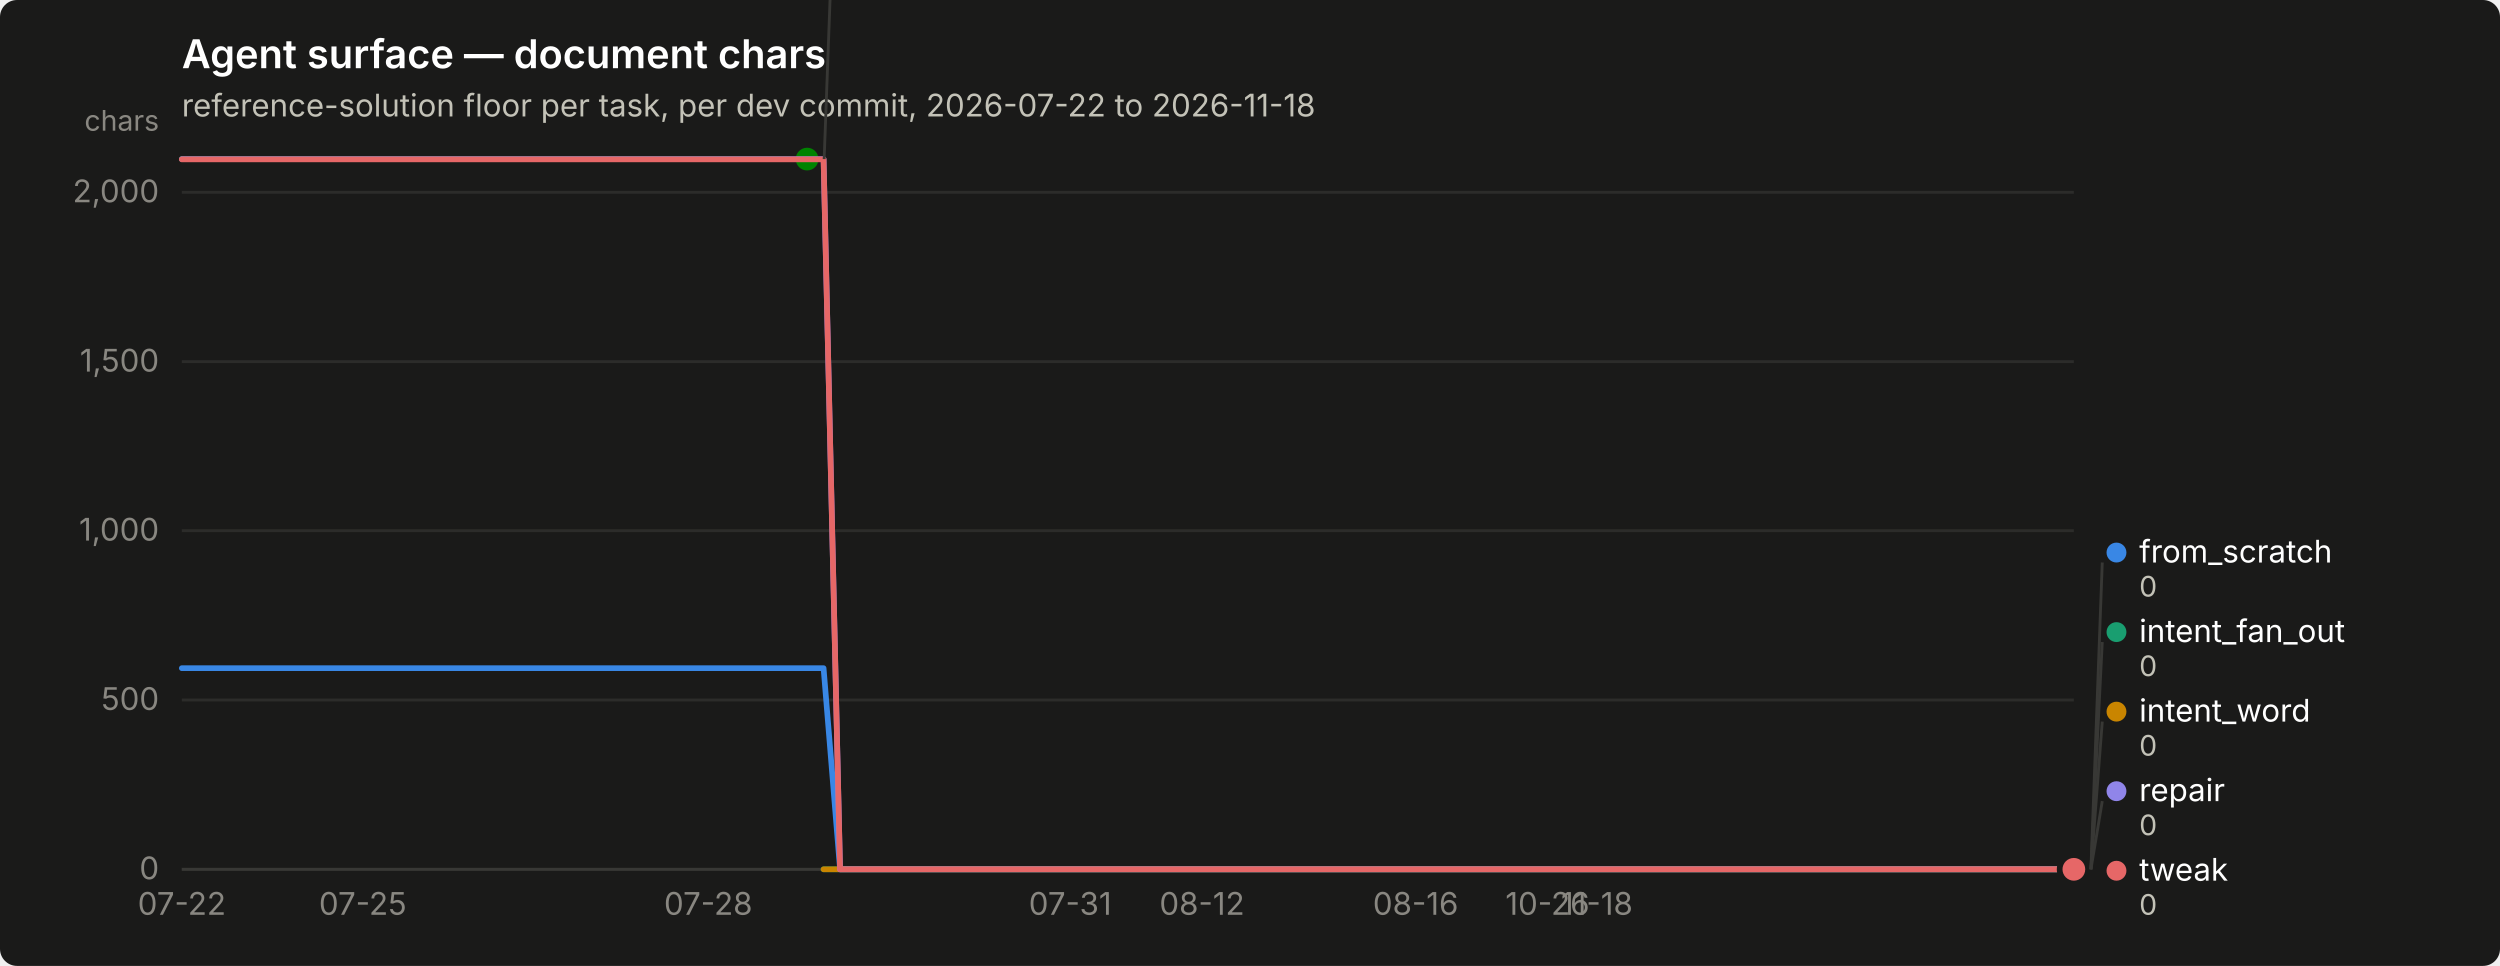
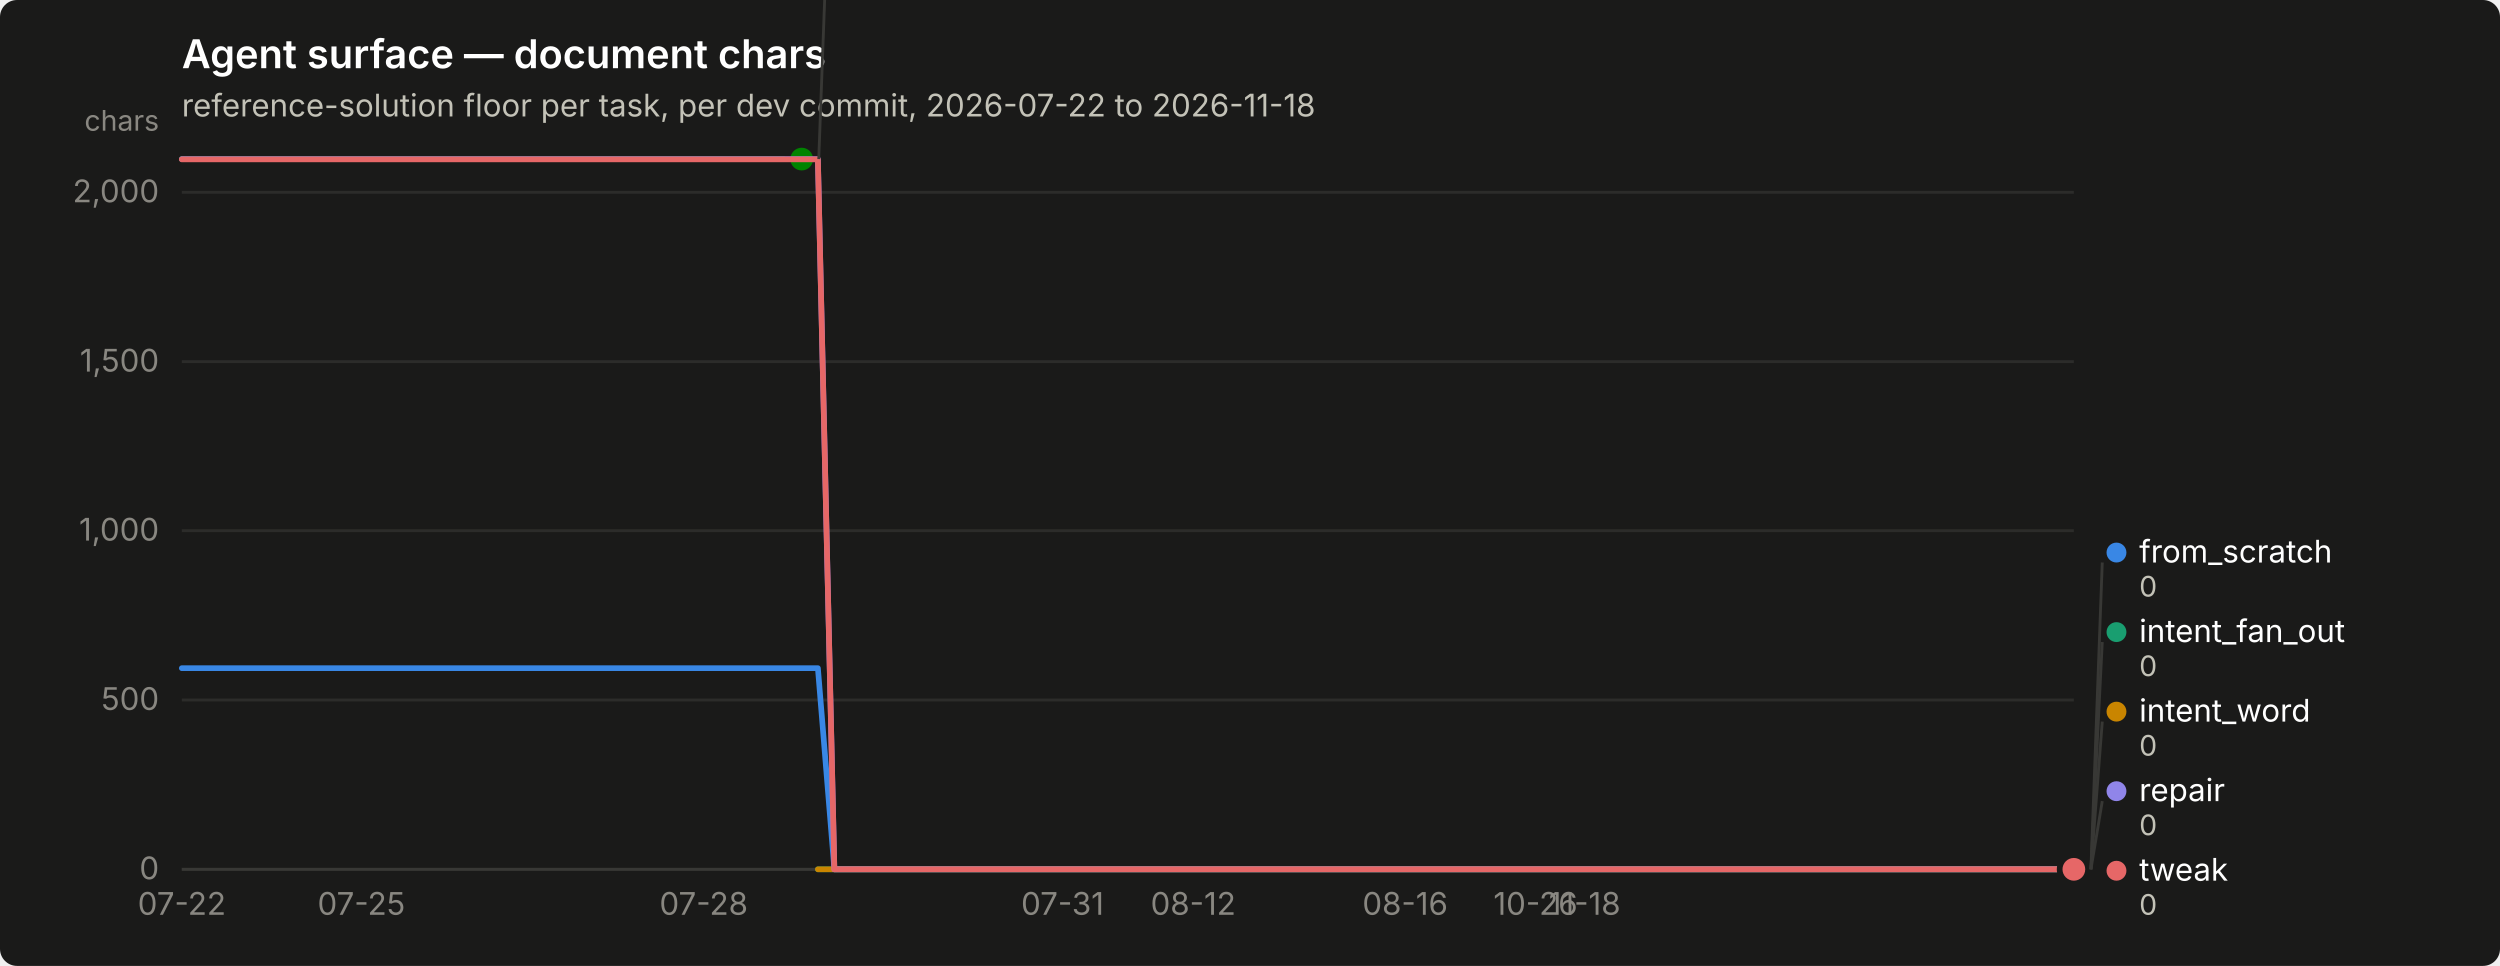
<svg xmlns="http://www.w3.org/2000/svg" width="880" height="340" viewBox="0 0 880 340" role="img" aria-label="Agent surface — document chars">
  <rect width="880" height="340" rx="6" fill="#1a1a19" />
  <text x="64" y="24" font-family="system-ui, -apple-system, &quot;Segoe UI&quot;, sans-serif" font-size="14" font-weight="600" fill="#ffffff">Agent surface — document chars</text>
  <text x="64" y="41" font-family="system-ui, -apple-system, &quot;Segoe UI&quot;, sans-serif" font-size="11" fill="#c3c2b7">reference-solution floor per task, per dev commit, 2026-07-22 to 2026-11-18</text>
  <line x1="64" y1="306.0" x2="730" y2="306.0" stroke="#2c2c2a" stroke-width="1" />
  <text x="56" y="309.5" text-anchor="end" font-family="system-ui, -apple-system, &quot;Segoe UI&quot;, sans-serif" font-size="11" style="font-variant-numeric: tabular-nums" fill="#898781">0</text>
  <line x1="64" y1="246.4" x2="730" y2="246.4" stroke="#2c2c2a" stroke-width="1" />
  <text x="56" y="249.9" text-anchor="end" font-family="system-ui, -apple-system, &quot;Segoe UI&quot;, sans-serif" font-size="11" style="font-variant-numeric: tabular-nums" fill="#898781">500</text>
  <line x1="64" y1="186.8" x2="730" y2="186.8" stroke="#2c2c2a" stroke-width="1" />
  <text x="56" y="190.3" text-anchor="end" font-family="system-ui, -apple-system, &quot;Segoe UI&quot;, sans-serif" font-size="11" style="font-variant-numeric: tabular-nums" fill="#898781">1,000</text>
  <line x1="64" y1="127.3" x2="730" y2="127.3" stroke="#2c2c2a" stroke-width="1" />
  <text x="56" y="130.8" text-anchor="end" font-family="system-ui, -apple-system, &quot;Segoe UI&quot;, sans-serif" font-size="11" style="font-variant-numeric: tabular-nums" fill="#898781">1,500</text>
  <line x1="64" y1="67.7" x2="730" y2="67.7" stroke="#2c2c2a" stroke-width="1" />
  <text x="56" y="71.2" text-anchor="end" font-family="system-ui, -apple-system, &quot;Segoe UI&quot;, sans-serif" font-size="11" style="font-variant-numeric: tabular-nums" fill="#898781">2,000</text>
  <text x="56" y="46" text-anchor="end" font-family="system-ui, -apple-system, &quot;Segoe UI&quot;, sans-serif" font-size="10" fill="#898781">chars</text>
  <line x1="64" y1="306" x2="730" y2="306" stroke="#383835" stroke-width="1" />
  <text x="64.0" y="322" text-anchor="middle" font-family="system-ui, -apple-system, &quot;Segoe UI&quot;, sans-serif" font-size="11" style="font-variant-numeric: tabular-nums" fill="#898781">07-22</text>
-   <text x="127.7" y="322" text-anchor="middle" font-family="system-ui, -apple-system, &quot;Segoe UI&quot;, sans-serif" font-size="11" style="font-variant-numeric: tabular-nums" fill="#898781">07-25</text>
-   <text x="249.3" y="322" text-anchor="middle" font-family="system-ui, -apple-system, &quot;Segoe UI&quot;, sans-serif" font-size="11" style="font-variant-numeric: tabular-nums" fill="#898781">07-28</text>
-   <text x="376.7" y="322" text-anchor="middle" font-family="system-ui, -apple-system, &quot;Segoe UI&quot;, sans-serif" font-size="11" style="font-variant-numeric: tabular-nums" fill="#898781">07-31</text>
-   <text x="423.1" y="322" text-anchor="middle" font-family="system-ui, -apple-system, &quot;Segoe UI&quot;, sans-serif" font-size="11" style="font-variant-numeric: tabular-nums" fill="#898781">08-12</text>
-   <text x="498.3" y="322" text-anchor="middle" font-family="system-ui, -apple-system, &quot;Segoe UI&quot;, sans-serif" font-size="11" style="font-variant-numeric: tabular-nums" fill="#898781">08-16</text>
-   <text x="544.7" y="322" text-anchor="middle" font-family="system-ui, -apple-system, &quot;Segoe UI&quot;, sans-serif" font-size="11" style="font-variant-numeric: tabular-nums" fill="#898781">10-26</text>
-   <text x="562.1" y="322" text-anchor="middle" font-family="system-ui, -apple-system, &quot;Segoe UI&quot;, sans-serif" font-size="11" style="font-variant-numeric: tabular-nums" fill="#898781">11-18</text>
-   <path d="M64.0,235.2 L69.8,235.2 L75.6,235.2 L81.4,235.2 L87.2,235.2 L93.0,235.2 L98.7,235.2 L104.5,235.2 L110.3,235.2 L116.1,235.2 L121.9,235.2 L127.7,235.2 L133.5,235.2 L139.3,235.2 L145.1,235.2 L150.9,235.2 L156.7,235.2 L162.5,235.2 L168.2,235.2 L174.0,235.2 L179.8,235.2 L185.6,235.2 L191.4,235.2 L197.2,235.2 L203.0,235.2 L208.8,235.2 L214.6,235.2 L220.4,235.2 L226.2,235.2 L231.9,235.2 L237.7,235.2 L243.5,235.2 L249.3,235.2 L255.1,235.2 L260.9,235.2 L266.7,235.2 L272.5,235.2 L278.3,235.2 L284.1,235.2 L289.9,235.2 L295.7,306.0 L301.4,306.0 L307.2,306.0 L313.0,306.0 L318.8,306.0 L324.6,306.0 L330.4,306.0 L336.2,306.0 L342.0,306.0 L347.8,306.0 L353.6,306.0 L359.4,306.0 L365.1,306.0 L370.9,306.0 L376.7,306.0 L382.5,306.0 L388.3,306.0 L394.1,306.0 L399.9,306.0 L405.7,306.0 L411.5,306.0 L417.3,306.0 L423.1,306.0 L428.9,306.0 L434.6,306.0 L440.4,306.0 L446.2,306.0 L452.0,306.0 L457.8,306.0 L463.6,306.0 L469.4,306.0 L475.2,306.0 L481.0,306.0 L486.8,306.0 L492.6,306.0 L498.3,306.0 L504.1,306.0 L509.9,306.0 L515.7,306.0 L521.5,306.0 L527.3,306.0 L533.1,306.0 L538.9,306.0 L544.7,306.0 L550.5,306.0 L556.3,306.0 L562.1,306.0 L567.8,306.0 L573.6,306.0 L579.4,306.0 L585.2,306.0 L591.0,306.0 L596.8,306.0 L602.6,306.0 L608.4,306.0 L614.2,306.0 L620.0,306.0 L625.8,306.0 L631.5,306.0 L637.3,306.0 L643.1,306.0 L648.9,306.0 L654.7,306.0 L660.5,306.0 L666.3,306.0 L672.1,306.0 L677.9,306.0 L683.7,306.0 L689.5,306.0 L695.3,306.0 L701.0,306.0 L706.8,306.0 L712.6,306.0 L718.4,306.0 L724.2,306.0 L730.0,306.0" fill="none" stroke="#3987e5" stroke-width="2" stroke-linejoin="round" stroke-linecap="round" />
+   <text x="127.2" y="322" text-anchor="middle" font-family="system-ui, -apple-system, &quot;Segoe UI&quot;, sans-serif" font-size="11" style="font-variant-numeric: tabular-nums" fill="#898781">07-25</text>
+   <text x="247.7" y="322" text-anchor="middle" font-family="system-ui, -apple-system, &quot;Segoe UI&quot;, sans-serif" font-size="11" style="font-variant-numeric: tabular-nums" fill="#898781">07-28</text>
+   <text x="374.0" y="322" text-anchor="middle" font-family="system-ui, -apple-system, &quot;Segoe UI&quot;, sans-serif" font-size="11" style="font-variant-numeric: tabular-nums" fill="#898781">07-31</text>
+   <text x="420.0" y="322" text-anchor="middle" font-family="system-ui, -apple-system, &quot;Segoe UI&quot;, sans-serif" font-size="11" style="font-variant-numeric: tabular-nums" fill="#898781">08-12</text>
+   <text x="494.6" y="322" text-anchor="middle" font-family="system-ui, -apple-system, &quot;Segoe UI&quot;, sans-serif" font-size="11" style="font-variant-numeric: tabular-nums" fill="#898781">08-16</text>
+   <text x="540.5" y="322" text-anchor="middle" font-family="system-ui, -apple-system, &quot;Segoe UI&quot;, sans-serif" font-size="11" style="font-variant-numeric: tabular-nums" fill="#898781">10-26</text>
+   <text x="557.8" y="322" text-anchor="middle" font-family="system-ui, -apple-system, &quot;Segoe UI&quot;, sans-serif" font-size="11" style="font-variant-numeric: tabular-nums" fill="#898781">11-18</text>
+   <path d="M64.0,235.2 L69.7,235.2 L75.5,235.2 L81.2,235.2 L87.0,235.2 L92.7,235.2 L98.4,235.2 L104.2,235.2 L109.9,235.2 L115.7,235.2 L121.4,235.2 L127.2,235.2 L132.9,235.2 L138.6,235.2 L144.4,235.2 L150.1,235.2 L155.9,235.2 L161.6,235.2 L167.3,235.2 L173.1,235.2 L178.8,235.2 L184.6,235.2 L190.3,235.2 L196.1,235.2 L201.8,235.2 L207.5,235.2 L213.3,235.2 L219.0,235.2 L224.8,235.2 L230.5,235.2 L236.2,235.2 L242.0,235.2 L247.7,235.2 L253.5,235.2 L259.2,235.2 L264.9,235.2 L270.7,235.2 L276.4,235.2 L282.2,235.2 L287.9,235.2 L293.7,306.0 L299.4,306.0 L305.1,306.0 L310.9,306.0 L316.6,306.0 L322.4,306.0 L328.1,306.0 L333.8,306.0 L339.6,306.0 L345.3,306.0 L351.1,306.0 L356.8,306.0 L362.6,306.0 L368.3,306.0 L374.0,306.0 L379.8,306.0 L385.5,306.0 L391.3,306.0 L397.0,306.0 L402.7,306.0 L408.5,306.0 L414.2,306.0 L420.0,306.0 L425.7,306.0 L431.4,306.0 L437.2,306.0 L442.9,306.0 L448.7,306.0 L454.4,306.0 L460.2,306.0 L465.9,306.0 L471.6,306.0 L477.4,306.0 L483.1,306.0 L488.9,306.0 L494.6,306.0 L500.3,306.0 L506.1,306.0 L511.8,306.0 L517.6,306.0 L523.3,306.0 L529.1,306.0 L534.8,306.0 L540.5,306.0 L546.3,306.0 L552.0,306.0 L557.8,306.0 L563.5,306.0 L569.2,306.0 L575.0,306.0 L580.7,306.0 L586.5,306.0 L592.2,306.0 L597.9,306.0 L603.7,306.0 L609.4,306.0 L615.2,306.0 L620.9,306.0 L626.7,306.0 L632.4,306.0 L638.1,306.0 L643.9,306.0 L649.6,306.0 L655.4,306.0 L661.1,306.0 L666.8,306.0 L672.6,306.0 L678.3,306.0 L684.1,306.0 L689.8,306.0 L695.6,306.0 L701.3,306.0 L707.0,306.0 L712.8,306.0 L718.5,306.0 L724.3,306.0 L730.0,306.0" fill="none" stroke="#3987e5" stroke-width="2" stroke-linejoin="round" stroke-linecap="round" />
  <circle cx="730.0" cy="306.0" r="6" fill="#1a1a19" />
  <circle cx="730.0" cy="306.0" r="4" fill="#3987e5" />
-   <path d="M289.9,306.0 L295.7,306.0 L301.4,306.0 L307.2,306.0 L313.0,306.0 L318.8,306.0 L324.6,306.0 L330.4,306.0 L336.2,306.0 L342.0,306.0 L347.8,306.0 L353.6,306.0 L359.4,306.0 L365.1,306.0 L370.9,306.0 L376.7,306.0 L382.5,306.0 L388.3,306.0 L394.1,306.0 L399.9,306.0 L405.7,306.0 L411.5,306.0 L417.3,306.0 L423.1,306.0 L428.9,306.0 L434.6,306.0 L440.4,306.0 L446.2,306.0 L452.0,306.0 L457.8,306.0 L463.6,306.0 L469.4,306.0 L475.2,306.0 L481.0,306.0 L486.8,306.0 L492.6,306.0 L498.3,306.0 L504.1,306.0 L509.9,306.0 L515.7,306.0 L521.5,306.0 L527.3,306.0 L533.1,306.0 L538.9,306.0 L544.7,306.0 L550.5,306.0 L556.3,306.0 L562.1,306.0 L567.8,306.0 L573.6,306.0 L579.4,306.0 L585.2,306.0 L591.0,306.0 L596.8,306.0 L602.6,306.0 L608.4,306.0 L614.2,306.0 L620.0,306.0 L625.8,306.0 L631.5,306.0 L637.3,306.0 L643.1,306.0 L648.9,306.0 L654.7,306.0 L660.5,306.0 L666.3,306.0 L672.1,306.0 L677.9,306.0 L683.7,306.0 L689.5,306.0 L695.3,306.0 L701.0,306.0 L706.8,306.0 L712.6,306.0 L718.4,306.0 L724.2,306.0 L730.0,306.0" fill="none" stroke="#199e70" stroke-width="2" stroke-linejoin="round" stroke-linecap="round" />
+   <path d="M287.9,306.0 L293.7,306.0 L299.4,306.0 L305.1,306.0 L310.9,306.0 L316.6,306.0 L322.4,306.0 L328.1,306.0 L333.8,306.0 L339.6,306.0 L345.3,306.0 L351.1,306.0 L356.8,306.0 L362.6,306.0 L368.3,306.0 L374.0,306.0 L379.8,306.0 L385.5,306.0 L391.3,306.0 L397.0,306.0 L402.7,306.0 L408.5,306.0 L414.2,306.0 L420.0,306.0 L425.7,306.0 L431.4,306.0 L437.2,306.0 L442.9,306.0 L448.7,306.0 L454.4,306.0 L460.2,306.0 L465.9,306.0 L471.6,306.0 L477.4,306.0 L483.1,306.0 L488.9,306.0 L494.6,306.0 L500.3,306.0 L506.1,306.0 L511.8,306.0 L517.6,306.0 L523.3,306.0 L529.1,306.0 L534.8,306.0 L540.5,306.0 L546.3,306.0 L552.0,306.0 L557.8,306.0 L563.5,306.0 L569.2,306.0 L575.0,306.0 L580.7,306.0 L586.5,306.0 L592.2,306.0 L597.9,306.0 L603.7,306.0 L609.4,306.0 L615.2,306.0 L620.9,306.0 L626.7,306.0 L632.4,306.0 L638.1,306.0 L643.9,306.0 L649.6,306.0 L655.4,306.0 L661.1,306.0 L666.8,306.0 L672.6,306.0 L678.3,306.0 L684.1,306.0 L689.8,306.0 L695.6,306.0 L701.3,306.0 L707.0,306.0 L712.8,306.0 L718.5,306.0 L724.3,306.0 L730.0,306.0" fill="none" stroke="#199e70" stroke-width="2" stroke-linejoin="round" stroke-linecap="round" />
  <circle cx="730.0" cy="306.0" r="6" fill="#1a1a19" />
  <circle cx="730.0" cy="306.0" r="4" fill="#199e70" />
-   <path d="M289.9,306.0 L295.7,306.0 L301.4,306.0 L307.2,306.0 L313.0,306.0 L318.8,306.0 L324.6,306.0 L330.4,306.0 L336.2,306.0 L342.0,306.0 L347.8,306.0 L353.6,306.0 L359.4,306.0 L365.1,306.0 L370.9,306.0 L376.7,306.0 L382.5,306.0 L388.3,306.0 L394.1,306.0 L399.9,306.0 L405.7,306.0 L411.5,306.0 L417.3,306.0 L423.1,306.0 L428.9,306.0 L434.6,306.0 L440.4,306.0 L446.2,306.0 L452.0,306.0 L457.8,306.0 L463.6,306.0 L469.4,306.0 L475.2,306.0 L481.0,306.0 L486.8,306.0 L492.6,306.0 L498.3,306.0 L504.1,306.0 L509.9,306.0 L515.7,306.0 L521.5,306.0 L527.3,306.0 L533.1,306.0 L538.9,306.0 L544.7,306.0 L550.5,306.0 L556.3,306.0 L562.1,306.0 L567.8,306.0 L573.6,306.0 L579.4,306.0 L585.2,306.0 L591.0,306.0 L596.8,306.0 L602.6,306.0 L608.4,306.0 L614.2,306.0 L620.0,306.0 L625.8,306.0 L631.5,306.0 L637.3,306.0 L643.1,306.0 L648.9,306.0 L654.7,306.0 L660.5,306.0 L666.3,306.0 L672.1,306.0 L677.9,306.0 L683.7,306.0 L689.5,306.0 L695.3,306.0 L701.0,306.0 L706.8,306.0 L712.6,306.0 L718.4,306.0 L724.2,306.0 L730.0,306.0" fill="none" stroke="#c98500" stroke-width="2" stroke-linejoin="round" stroke-linecap="round" />
+   <path d="M287.9,306.0 L293.7,306.0 L299.4,306.0 L305.1,306.0 L310.9,306.0 L316.6,306.0 L322.4,306.0 L328.1,306.0 L333.8,306.0 L339.6,306.0 L345.3,306.0 L351.1,306.0 L356.8,306.0 L362.6,306.0 L368.3,306.0 L374.0,306.0 L379.8,306.0 L385.5,306.0 L391.3,306.0 L397.0,306.0 L402.7,306.0 L408.5,306.0 L414.2,306.0 L420.0,306.0 L425.7,306.0 L431.4,306.0 L437.2,306.0 L442.9,306.0 L448.7,306.0 L454.4,306.0 L460.2,306.0 L465.9,306.0 L471.6,306.0 L477.4,306.0 L483.1,306.0 L488.9,306.0 L494.6,306.0 L500.3,306.0 L506.1,306.0 L511.8,306.0 L517.6,306.0 L523.3,306.0 L529.1,306.0 L534.8,306.0 L540.5,306.0 L546.3,306.0 L552.0,306.0 L557.8,306.0 L563.5,306.0 L569.2,306.0 L575.0,306.0 L580.7,306.0 L586.5,306.0 L592.2,306.0 L597.9,306.0 L603.7,306.0 L609.4,306.0 L615.2,306.0 L620.9,306.0 L626.7,306.0 L632.4,306.0 L638.1,306.0 L643.9,306.0 L649.6,306.0 L655.4,306.0 L661.1,306.0 L666.8,306.0 L672.6,306.0 L678.3,306.0 L684.1,306.0 L689.8,306.0 L695.6,306.0 L701.3,306.0 L707.0,306.0 L712.8,306.0 L718.5,306.0 L724.3,306.0 L730.0,306.0" fill="none" stroke="#c98500" stroke-width="2" stroke-linejoin="round" stroke-linecap="round" />
  <circle cx="730.0" cy="306.0" r="6" fill="#1a1a19" />
  <circle cx="730.0" cy="306.0" r="4" fill="#c98500" />
-   <path d="M64.0,56.0 L69.8,56.0 L75.6,56.0 L81.4,56.0 L87.2,56.0 L93.0,56.0 L98.7,56.0 L104.5,56.0 L110.3,56.0 L116.1,56.0 L121.9,56.0 L127.7,56.0 L133.5,56.0 L139.3,56.0 L145.1,56.0 L150.9,56.0 L156.7,56.0 L162.5,56.0 L168.2,56.0 L174.0,56.0 L179.8,56.0 L185.6,56.0 L191.4,56.0 L197.2,56.0 L203.0,56.0 L208.8,56.0 L214.6,56.0 L220.4,56.0 L226.2,56.0 L231.9,56.0 L237.7,56.0 L243.5,56.0 L249.3,56.0 L255.1,56.0 L260.9,56.0 L266.7,56.0 L272.5,56.0 L278.3,56.0 L284.1,56.0" fill="none" stroke="#008300" stroke-width="2" stroke-linejoin="round" stroke-linecap="round" />
-   <circle cx="284.1" cy="56.0" r="6" fill="#1a1a19" />
-   <circle cx="284.1" cy="56.0" r="4" fill="#008300" />
-   <path d="M64.0,56.0 L69.8,56.0 L75.6,56.0 L81.4,56.0 L87.2,56.0 L93.0,56.0 L98.7,56.0 L104.5,56.0 L110.3,56.0 L116.1,56.0 L121.9,56.0 L127.7,56.0 L133.5,56.0 L139.3,56.0 L145.1,56.0 L150.9,56.0 L156.7,56.0 L162.5,56.0 L168.2,56.0 L174.0,56.0 L179.8,56.0 L185.6,56.0 L191.4,56.0 L197.2,56.0 L203.0,56.0 L208.8,56.0 L214.6,56.0 L220.4,56.0 L226.2,56.0 L231.9,56.0 L237.7,56.0 L243.5,56.0 L249.3,56.0 L255.1,56.0 L260.9,56.0 L266.7,56.0 L272.5,56.0 L278.3,56.0 L284.1,56.0 L289.9,56.0 L295.7,306.0 L301.4,306.0 L307.2,306.0 L313.0,306.0 L318.8,306.0 L324.6,306.0 L330.4,306.0 L336.2,306.0 L342.0,306.0 L347.8,306.0 L353.6,306.0 L359.4,306.0 L365.1,306.0 L370.9,306.0 L376.7,306.0 L382.5,306.0 L388.3,306.0 L394.1,306.0 L399.9,306.0 L405.7,306.0 L411.5,306.0 L417.3,306.0 L423.1,306.0 L428.9,306.0 L434.6,306.0 L440.4,306.0 L446.2,306.0 L452.0,306.0 L457.8,306.0 L463.6,306.0 L469.4,306.0 L475.2,306.0 L481.0,306.0 L486.8,306.0 L492.6,306.0 L498.3,306.0 L504.1,306.0 L509.9,306.0 L515.7,306.0 L521.5,306.0 L527.3,306.0 L533.1,306.0 L538.9,306.0 L544.7,306.0 L550.5,306.0 L556.3,306.0 L562.1,306.0 L567.8,306.0 L573.6,306.0 L579.4,306.0 L585.2,306.0 L591.0,306.0 L596.8,306.0 L602.6,306.0 L608.4,306.0 L614.2,306.0 L620.0,306.0 L625.8,306.0 L631.5,306.0 L637.3,306.0 L643.1,306.0 L648.9,306.0 L654.7,306.0 L660.5,306.0 L666.3,306.0 L672.1,306.0 L677.9,306.0 L683.7,306.0 L689.5,306.0 L695.3,306.0 L701.0,306.0 L706.8,306.0 L712.6,306.0 L718.4,306.0 L724.2,306.0 L730.0,306.0" fill="none" stroke="#9085e9" stroke-width="2" stroke-linejoin="round" stroke-linecap="round" />
+   <path d="M64.0,56.0 L69.7,56.0 L75.5,56.0 L81.2,56.0 L87.0,56.0 L92.7,56.0 L98.4,56.0 L104.2,56.0 L109.9,56.0 L115.7,56.0 L121.4,56.0 L127.2,56.0 L132.9,56.0 L138.6,56.0 L144.4,56.0 L150.1,56.0 L155.9,56.0 L161.6,56.0 L167.3,56.0 L173.1,56.0 L178.8,56.0 L184.6,56.0 L190.3,56.0 L196.1,56.0 L201.8,56.0 L207.5,56.0 L213.3,56.0 L219.0,56.0 L224.8,56.0 L230.5,56.0 L236.2,56.0 L242.0,56.0 L247.7,56.0 L253.5,56.0 L259.2,56.0 L264.9,56.0 L270.7,56.0 L276.4,56.0 L282.2,56.0" fill="none" stroke="#008300" stroke-width="2" stroke-linejoin="round" stroke-linecap="round" />
+   <circle cx="282.2" cy="56.0" r="6" fill="#1a1a19" />
+   <circle cx="282.2" cy="56.0" r="4" fill="#008300" />
+   <path d="M64.0,56.0 L69.7,56.0 L75.5,56.0 L81.2,56.0 L87.0,56.0 L92.7,56.0 L98.4,56.0 L104.2,56.0 L109.9,56.0 L115.7,56.0 L121.4,56.0 L127.2,56.0 L132.9,56.0 L138.6,56.0 L144.4,56.0 L150.1,56.0 L155.9,56.0 L161.6,56.0 L167.3,56.0 L173.1,56.0 L178.8,56.0 L184.6,56.0 L190.3,56.0 L196.1,56.0 L201.8,56.0 L207.5,56.0 L213.3,56.0 L219.0,56.0 L224.8,56.0 L230.5,56.0 L236.2,56.0 L242.0,56.0 L247.7,56.0 L253.5,56.0 L259.2,56.0 L264.9,56.0 L270.7,56.0 L276.4,56.0 L282.2,56.0 L287.9,56.0 L293.7,306.0 L299.4,306.0 L305.1,306.0 L310.9,306.0 L316.6,306.0 L322.4,306.0 L328.1,306.0 L333.8,306.0 L339.6,306.0 L345.3,306.0 L351.1,306.0 L356.8,306.0 L362.6,306.0 L368.3,306.0 L374.0,306.0 L379.8,306.0 L385.5,306.0 L391.3,306.0 L397.0,306.0 L402.7,306.0 L408.5,306.0 L414.2,306.0 L420.0,306.0 L425.7,306.0 L431.4,306.0 L437.2,306.0 L442.9,306.0 L448.7,306.0 L454.4,306.0 L460.2,306.0 L465.9,306.0 L471.6,306.0 L477.4,306.0 L483.1,306.0 L488.9,306.0 L494.6,306.0 L500.3,306.0 L506.1,306.0 L511.8,306.0 L517.6,306.0 L523.3,306.0 L529.1,306.0 L534.8,306.0 L540.5,306.0 L546.3,306.0 L552.0,306.0 L557.8,306.0 L563.5,306.0 L569.2,306.0 L575.0,306.0 L580.7,306.0 L586.5,306.0 L592.2,306.0 L597.9,306.0 L603.7,306.0 L609.4,306.0 L615.2,306.0 L620.9,306.0 L626.7,306.0 L632.4,306.0 L638.1,306.0 L643.9,306.0 L649.6,306.0 L655.4,306.0 L661.1,306.0 L666.8,306.0 L672.6,306.0 L678.3,306.0 L684.1,306.0 L689.8,306.0 L695.6,306.0 L701.3,306.0 L707.0,306.0 L712.8,306.0 L718.5,306.0 L724.3,306.0 L730.0,306.0" fill="none" stroke="#9085e9" stroke-width="2" stroke-linejoin="round" stroke-linecap="round" />
  <circle cx="730.0" cy="306.0" r="6" fill="#1a1a19" />
  <circle cx="730.0" cy="306.0" r="4" fill="#9085e9" />
-   <path d="M64.0,56.1 L69.8,56.1 L75.6,56.1 L81.4,56.1 L87.2,56.1 L93.0,56.1 L98.7,56.1 L104.5,56.1 L110.3,56.1 L116.1,56.1 L121.9,56.1 L127.7,56.1 L133.5,56.1 L139.3,56.1 L145.1,56.1 L150.9,56.1 L156.7,56.1 L162.5,56.1 L168.2,56.1 L174.0,56.1 L179.8,56.1 L185.6,56.1 L191.4,56.1 L197.2,56.1 L203.0,56.1 L208.8,56.1 L214.6,56.1 L220.4,56.1 L226.2,56.1 L231.9,56.1 L237.7,56.1 L243.5,56.1 L249.3,56.1 L255.1,56.1 L260.9,56.1 L266.7,56.1 L272.5,56.1 L278.3,56.1 L284.1,56.1 L289.9,56.1 L295.7,306.0 L301.4,306.0 L307.2,306.0 L313.0,306.0 L318.8,306.0 L324.6,306.0 L330.4,306.0 L336.2,306.0 L342.0,306.0 L347.8,306.0 L353.6,306.0 L359.4,306.0 L365.1,306.0 L370.9,306.0 L376.7,306.0 L382.5,306.0 L388.3,306.0 L394.1,306.0 L399.9,306.0 L405.7,306.0 L411.5,306.0 L417.3,306.0 L423.1,306.0 L428.9,306.0 L434.6,306.0 L440.4,306.0 L446.2,306.0 L452.0,306.0 L457.8,306.0 L463.6,306.0 L469.4,306.0 L475.2,306.0 L481.0,306.0 L486.8,306.0 L492.6,306.0 L498.3,306.0 L504.1,306.0 L509.9,306.0 L515.7,306.0 L521.5,306.0 L527.3,306.0 L533.1,306.0 L538.9,306.0 L544.7,306.0 L550.5,306.0 L556.3,306.0 L562.1,306.0 L567.8,306.0 L573.6,306.0 L579.4,306.0 L585.2,306.0 L591.0,306.0 L596.8,306.0 L602.6,306.0 L608.4,306.0 L614.2,306.0 L620.0,306.0 L625.8,306.0 L631.5,306.0 L637.3,306.0 L643.1,306.0 L648.9,306.0 L654.7,306.0 L660.5,306.0 L666.3,306.0 L672.1,306.0 L677.9,306.0 L683.7,306.0 L689.5,306.0 L695.3,306.0 L701.0,306.0 L706.8,306.0 L712.6,306.0 L718.4,306.0 L724.2,306.0 L730.0,306.0" fill="none" stroke="#e66767" stroke-width="2" stroke-linejoin="round" stroke-linecap="round" />
+   <path d="M64.0,56.1 L69.7,56.1 L75.5,56.1 L81.2,56.1 L87.0,56.1 L92.7,56.1 L98.4,56.1 L104.2,56.1 L109.9,56.1 L115.7,56.1 L121.4,56.1 L127.2,56.1 L132.9,56.1 L138.6,56.1 L144.4,56.1 L150.1,56.1 L155.9,56.1 L161.6,56.1 L167.3,56.1 L173.1,56.1 L178.8,56.1 L184.6,56.1 L190.3,56.1 L196.1,56.1 L201.8,56.1 L207.5,56.1 L213.3,56.1 L219.0,56.1 L224.8,56.1 L230.5,56.1 L236.2,56.1 L242.0,56.1 L247.7,56.1 L253.5,56.1 L259.2,56.1 L264.9,56.1 L270.7,56.1 L276.4,56.1 L282.2,56.1 L287.9,56.1 L293.7,306.0 L299.4,306.0 L305.1,306.0 L310.9,306.0 L316.6,306.0 L322.4,306.0 L328.1,306.0 L333.8,306.0 L339.6,306.0 L345.3,306.0 L351.1,306.0 L356.8,306.0 L362.6,306.0 L368.3,306.0 L374.0,306.0 L379.8,306.0 L385.5,306.0 L391.3,306.0 L397.0,306.0 L402.7,306.0 L408.5,306.0 L414.2,306.0 L420.0,306.0 L425.7,306.0 L431.4,306.0 L437.2,306.0 L442.9,306.0 L448.7,306.0 L454.4,306.0 L460.2,306.0 L465.9,306.0 L471.6,306.0 L477.4,306.0 L483.1,306.0 L488.9,306.0 L494.6,306.0 L500.3,306.0 L506.1,306.0 L511.8,306.0 L517.6,306.0 L523.3,306.0 L529.1,306.0 L534.8,306.0 L540.5,306.0 L546.3,306.0 L552.0,306.0 L557.8,306.0 L563.5,306.0 L569.2,306.0 L575.0,306.0 L580.7,306.0 L586.5,306.0 L592.2,306.0 L597.9,306.0 L603.7,306.0 L609.4,306.0 L615.2,306.0 L620.9,306.0 L626.7,306.0 L632.4,306.0 L638.1,306.0 L643.9,306.0 L649.6,306.0 L655.4,306.0 L661.1,306.0 L666.8,306.0 L672.6,306.0 L678.3,306.0 L684.1,306.0 L689.8,306.0 L695.6,306.0 L701.3,306.0 L707.0,306.0 L712.8,306.0 L718.5,306.0 L724.3,306.0 L730.0,306.0" fill="none" stroke="#e66767" stroke-width="2" stroke-linejoin="round" stroke-linecap="round" />
  <circle cx="730.0" cy="306.0" r="6" fill="#1a1a19" />
  <circle cx="730.0" cy="306.0" r="4" fill="#e66767" />
-   <line x1="290.1" y1="56.0" x2="294.1" y2="-52.0" stroke="#383835" stroke-width="1" />
-   <circle cx="299.07" cy="-55.5" r="3.5" fill="#008300" />
-   <text x="307.07" y="-52.0" font-family="system-ui, -apple-system, &quot;Segoe UI&quot;, sans-serif" font-size="11" fill="#ffffff">nudge</text>
-   <text x="307.07" y="-40.0" font-family="system-ui, -apple-system, &quot;Segoe UI&quot;, sans-serif" font-size="10" style="font-variant-numeric: tabular-nums" fill="#c3c2b7">2,098</text>
+   <line x1="288.2" y1="56.0" x2="292.2" y2="-52.0" stroke="#383835" stroke-width="1" />
+   <circle cx="297.172" cy="-55.5" r="3.5" fill="#008300" />
+   <text x="305.172" y="-52.0" font-family="system-ui, -apple-system, &quot;Segoe UI&quot;, sans-serif" font-size="11" fill="#ffffff">nudge</text>
+   <text x="305.172" y="-40.0" font-family="system-ui, -apple-system, &quot;Segoe UI&quot;, sans-serif" font-size="10" style="font-variant-numeric: tabular-nums" fill="#c3c2b7">2,098</text>
  <line x1="736.0" y1="306.0" x2="740.0" y2="198.0" stroke="#383835" stroke-width="1" />
  <circle cx="745.0" cy="194.5" r="3.5" fill="#3987e5" />
  <text x="753.0" y="198.0" font-family="system-ui, -apple-system, &quot;Segoe UI&quot;, sans-serif" font-size="11" fill="#ffffff">from_scratch</text>
  <text x="753.0" y="210.0" font-family="system-ui, -apple-system, &quot;Segoe UI&quot;, sans-serif" font-size="10" style="font-variant-numeric: tabular-nums" fill="#c3c2b7">0</text>
  <line x1="736.0" y1="306.0" x2="740.0" y2="226.0" stroke="#383835" stroke-width="1" />
  <circle cx="745.0" cy="222.5" r="3.5" fill="#199e70" />
  <text x="753.0" y="226.0" font-family="system-ui, -apple-system, &quot;Segoe UI&quot;, sans-serif" font-size="11" fill="#ffffff">intent_fan_out</text>
  <text x="753.0" y="238.0" font-family="system-ui, -apple-system, &quot;Segoe UI&quot;, sans-serif" font-size="10" style="font-variant-numeric: tabular-nums" fill="#c3c2b7">0</text>
  <line x1="736.0" y1="306.0" x2="740.0" y2="254.0" stroke="#383835" stroke-width="1" />
  <circle cx="745.0" cy="250.5" r="3.5" fill="#c98500" />
  <text x="753.0" y="254.0" font-family="system-ui, -apple-system, &quot;Segoe UI&quot;, sans-serif" font-size="11" fill="#ffffff">intent_word</text>
  <text x="753.0" y="266.0" font-family="system-ui, -apple-system, &quot;Segoe UI&quot;, sans-serif" font-size="10" style="font-variant-numeric: tabular-nums" fill="#c3c2b7">0</text>
  <line x1="736.0" y1="306.0" x2="740.0" y2="282.0" stroke="#383835" stroke-width="1" />
  <circle cx="745.0" cy="278.5" r="3.5" fill="#9085e9" />
  <text x="753.0" y="282.0" font-family="system-ui, -apple-system, &quot;Segoe UI&quot;, sans-serif" font-size="11" fill="#ffffff">repair</text>
  <text x="753.0" y="294.0" font-family="system-ui, -apple-system, &quot;Segoe UI&quot;, sans-serif" font-size="10" style="font-variant-numeric: tabular-nums" fill="#c3c2b7">0</text>
  <circle cx="745.0" cy="306.5" r="3.5" fill="#e66767" />
  <text x="753.0" y="310.0" font-family="system-ui, -apple-system, &quot;Segoe UI&quot;, sans-serif" font-size="11" fill="#ffffff">tweak</text>
  <text x="753.0" y="322.0" font-family="system-ui, -apple-system, &quot;Segoe UI&quot;, sans-serif" font-size="10" style="font-variant-numeric: tabular-nums" fill="#c3c2b7">0</text>
</svg>
